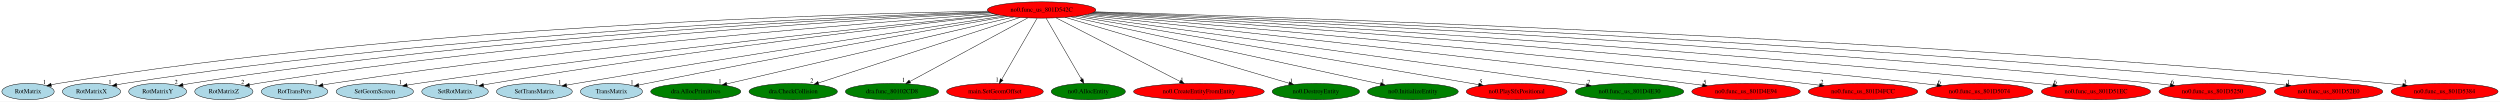
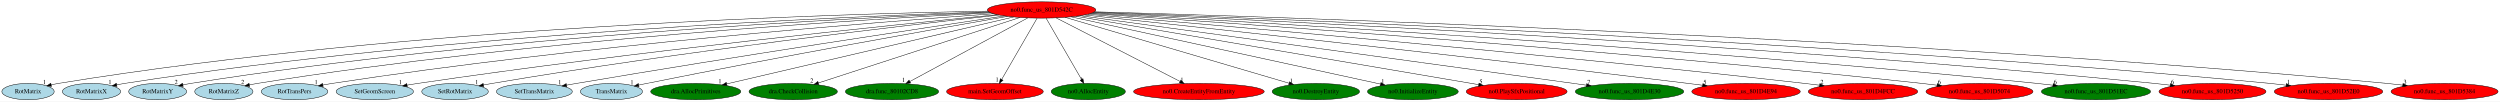
<svg xmlns="http://www.w3.org/2000/svg" xmlns:xlink="http://www.w3.org/1999/xlink" width="5515pt" height="224pt" viewBox="0.00 0.00 5515.13 224.00">
  <g id="graph0" class="graph" transform="scale(1 1) rotate(0) translate(4 220)">
    <polygon fill="white" stroke="transparent" points="-4,4 -4,-220 5511.13,-220 5511.13,4 -4,4" />
    <g id="node1" class="node">
      <ellipse fill="red" stroke="black" cx="2293.84" cy="-198" rx="119.68" ry="18" />
      <text text-anchor="middle" x="2293.84" y="-194.3" font-family="Times,serif" font-size="14.00">no0.func_us_801D542C</text>
    </g>
    <g id="node2" class="node">
      <g id="a_node2">
        <a xlink:href="RotMatrix.svg" xlink:title="RotMatrix">
          <ellipse fill="lightblue" stroke="black" cx="57.84" cy="-18" rx="57.69" ry="18" />
          <text text-anchor="middle" x="57.84" y="-14.3" font-family="Times,serif" font-size="14.00">RotMatrix</text>
        </a>
      </g>
    </g>
    <g id="edge1" class="edge">
      <path fill="none" stroke="black" d="M2175.44,-195.44C1847.43,-189.58 900.06,-162.13 124.84,-36 119.72,-35.17 114.41,-34.13 109.13,-32.98" />
      <polygon fill="black" stroke="black" points="109.6,-29.5 99.07,-30.66 108.02,-36.32 109.6,-29.5" />
      <text text-anchor="middle" x="94.07" y="-34.46" font-family="Times,serif" font-size="14.00">1</text>
    </g>
    <g id="node3" class="node">
      <g id="a_node3">
        <a xlink:href="RotMatrixX.svg" xlink:title="RotMatrixX">
          <ellipse fill="lightblue" stroke="black" cx="197.84" cy="-18" rx="64.19" ry="18" />
          <text text-anchor="middle" x="197.84" y="-14.3" font-family="Times,serif" font-size="14.00">RotMatrixX</text>
        </a>
      </g>
    </g>
    <g id="edge2" class="edge">
      <path fill="none" stroke="black" d="M2177.39,-193.81C1866.23,-183.99 990.21,-147.75 270.84,-36 265.16,-35.12 259.26,-34.03 253.4,-32.84" />
      <polygon fill="black" stroke="black" points="254.1,-29.41 243.59,-30.75 252.64,-36.26 254.1,-29.41" />
      <text text-anchor="middle" x="238.59" y="-34.55" font-family="Times,serif" font-size="14.00">1</text>
    </g>
    <g id="node4" class="node">
      <g id="a_node4">
        <a xlink:href="RotMatrixY.svg" xlink:title="RotMatrixY">
          <ellipse fill="lightblue" stroke="black" cx="343.84" cy="-18" rx="63.89" ry="18" />
          <text text-anchor="middle" x="343.84" y="-14.3" font-family="Times,serif" font-size="14.00">RotMatrixY</text>
        </a>
      </g>
    </g>
    <g id="edge3" class="edge">
      <path fill="none" stroke="black" d="M2179.16,-192.88C1884.82,-181.08 1079.26,-140.99 416.84,-36 411.16,-35.1 405.27,-34 399.4,-32.81" />
      <polygon fill="black" stroke="black" points="400.11,-29.38 389.6,-30.71 398.65,-36.22 400.11,-29.38" />
      <text text-anchor="middle" x="384.6" y="-34.51" font-family="Times,serif" font-size="14.00">2</text>
    </g>
    <g id="node5" class="node">
      <g id="a_node5">
        <a xlink:href="RotMatrixZ.svg" xlink:title="RotMatrixZ">
          <ellipse fill="lightblue" stroke="black" cx="489.84" cy="-18" rx="64.19" ry="18" />
          <text text-anchor="middle" x="489.84" y="-14.3" font-family="Times,serif" font-size="14.00">RotMatrixZ</text>
        </a>
      </g>
    </g>
    <g id="edge4" class="edge">
      <path fill="none" stroke="black" d="M2181.63,-191.74C1905.17,-177.65 1169.73,-133.35 563.84,-36 558.09,-35.08 552.12,-33.96 546.17,-32.76" />
      <polygon fill="black" stroke="black" points="546.75,-29.3 536.24,-30.65 545.3,-36.15 546.75,-29.3" />
      <text text-anchor="middle" x="531.24" y="-34.45" font-family="Times,serif" font-size="14.00">2</text>
    </g>
    <g id="node6" class="node">
      <g id="a_node6">
        <a xlink:href="RotTransPers.svg" xlink:title="RotTransPers">
          <ellipse fill="lightblue" stroke="black" cx="645.84" cy="-18" rx="73.39" ry="18" />
          <text text-anchor="middle" x="645.84" y="-14.3" font-family="Times,serif" font-size="14.00">RotTransPers</text>
        </a>
      </g>
    </g>
    <g id="edge5" class="edge">
      <path fill="none" stroke="black" d="M2187.59,-189.74C1934.13,-171.61 1274.53,-119.74 728.84,-36 722.2,-34.98 715.29,-33.78 708.41,-32.51" />
      <polygon fill="black" stroke="black" points="708.87,-29.03 698.39,-30.58 707.55,-35.9 708.87,-29.03" />
      <text text-anchor="middle" x="693.39" y="-34.38" font-family="Times,serif" font-size="14.00">1</text>
    </g>
    <g id="node7" class="node">
      <g id="a_node7">
        <a xlink:href="SetGeomScreen.svg" xlink:title="SetGeomScreen">
          <ellipse fill="lightblue" stroke="black" cx="822.84" cy="-18" rx="85.29" ry="18" />
          <text text-anchor="middle" x="822.84" y="-14.3" font-family="Times,serif" font-size="14.00">SetGeomScreen</text>
        </a>
      </g>
    </g>
    <g id="edge6" class="edge">
      <path fill="none" stroke="black" d="M2195.98,-187.61C1970.17,-165.49 1395.49,-106.61 917.84,-36 910.15,-34.86 902.13,-33.58 894.14,-32.24" />
      <polygon fill="black" stroke="black" points="894.53,-28.75 884.08,-30.52 893.35,-35.65 894.53,-28.75" />
      <text text-anchor="middle" x="879.08" y="-34.32" font-family="Times,serif" font-size="14.00">1</text>
    </g>
    <g id="node8" class="node">
      <g id="a_node8">
        <a xlink:href="SetRotMatrix.svg" xlink:title="SetRotMatrix">
          <ellipse fill="lightblue" stroke="black" cx="999.84" cy="-18" rx="73.39" ry="18" />
          <text text-anchor="middle" x="999.84" y="-14.3" font-family="Times,serif" font-size="14.00">SetRotMatrix</text>
        </a>
      </g>
    </g>
    <g id="edge7" class="edge">
      <path fill="none" stroke="black" d="M2199.59,-186.83C1995.25,-164.27 1496.46,-106.42 1081.84,-36 1075.64,-34.95 1069.18,-33.76 1062.74,-32.52" />
      <polygon fill="black" stroke="black" points="1063.16,-29.04 1052.67,-30.54 1061.81,-35.9 1063.16,-29.04" />
      <text text-anchor="middle" x="1047.67" y="-34.34" font-family="Times,serif" font-size="14.00">1</text>
    </g>
    <g id="node9" class="node">
      <g id="a_node9">
        <a xlink:href="SetTransMatrix.svg" xlink:title="SetTransMatrix">
          <ellipse fill="lightblue" stroke="black" cx="1174.84" cy="-18" rx="83.69" ry="18" />
          <text text-anchor="middle" x="1174.84" y="-14.3" font-family="Times,serif" font-size="14.00">SetTransMatrix</text>
        </a>
      </g>
    </g>
    <g id="edge8" class="edge">
      <path fill="none" stroke="black" d="M2211.94,-184.86C2037.9,-158.91 1618.48,-95.55 1267.84,-36 1260.72,-34.79 1253.31,-33.5 1245.9,-32.18" />
      <polygon fill="black" stroke="black" points="1246.3,-28.69 1235.84,-30.38 1245.06,-35.58 1246.3,-28.69" />
      <text text-anchor="middle" x="1230.84" y="-34.18" font-family="Times,serif" font-size="14.00">1</text>
    </g>
    <g id="node10" class="node">
      <g id="a_node10">
        <a xlink:href="TransMatrix.svg" xlink:title="TransMatrix">
          <ellipse fill="lightblue" stroke="black" cx="1344.84" cy="-18" rx="68.49" ry="18" />
          <text text-anchor="middle" x="1344.84" y="-14.3" font-family="Times,serif" font-size="14.00">TransMatrix</text>
        </a>
      </g>
    </g>
    <g id="edge9" class="edge">
      <path fill="none" stroke="black" d="M2218.83,-183.96C2067.85,-157.54 1716.62,-95.15 1422.84,-36 1417.1,-34.84 1411.13,-33.61 1405.15,-32.34" />
      <polygon fill="black" stroke="black" points="1405.66,-28.87 1395.15,-30.21 1404.2,-35.72 1405.66,-28.87" />
      <text text-anchor="middle" x="1390.15" y="-34.01" font-family="Times,serif" font-size="14.00">1</text>
    </g>
    <g id="node11" class="node">
      <g id="a_node11">
        <a xlink:href="dra.AllocPrimitives.svg" xlink:title="dra.AllocPrimitives">
          <ellipse fill="green" stroke="black" cx="1530.84" cy="-18" rx="99.38" ry="18" />
          <text text-anchor="middle" x="1530.84" y="-14.3" font-family="Times,serif" font-size="14.00">dra.AllocPrimitives</text>
        </a>
      </g>
    </g>
    <g id="edge10" class="edge">
      <path fill="none" stroke="black" d="M2232.05,-182.58C2090.99,-149.68 1746.13,-69.22 1599.08,-34.92" />
      <polygon fill="black" stroke="black" points="1599.8,-31.49 1589.26,-32.63 1598.21,-38.31 1599.8,-31.49" />
      <text text-anchor="middle" x="1584.26" y="-36.43" font-family="Times,serif" font-size="14.00">1</text>
    </g>
    <g id="node12" class="node">
      <g id="a_node12">
        <a xlink:href="dra.CheckCollision.svg" xlink:title="dra.CheckCollision">
          <ellipse fill="green" stroke="black" cx="1745.84" cy="-18" rx="97.48" ry="18" />
          <text text-anchor="middle" x="1745.84" y="-14.3" font-family="Times,serif" font-size="14.00">dra.CheckCollision</text>
        </a>
      </g>
    </g>
    <g id="edge11" class="edge">
      <path fill="none" stroke="black" d="M2245.69,-181.36C2144.26,-148.41 1909.1,-72.03 1801.46,-37.06" />
      <polygon fill="black" stroke="black" points="1802.35,-33.67 1791.75,-33.91 1800.18,-40.33 1802.35,-33.67" />
      <text text-anchor="middle" x="1786.75" y="-37.71" font-family="Times,serif" font-size="14.00">2</text>
    </g>
    <g id="node13" class="node">
      <g id="a_node13">
        <a xlink:href="dra.func_80102CD8.svg" xlink:title="dra.func_80102CD8">
          <ellipse fill="green" stroke="black" cx="1963.84" cy="-18" rx="102.88" ry="18" />
          <text text-anchor="middle" x="1963.84" y="-14.3" font-family="Times,serif" font-size="14.00">dra.func_80102CD8</text>
        </a>
      </g>
    </g>
    <g id="edge12" class="edge">
      <path fill="none" stroke="black" d="M2263.39,-180.57C2203.35,-148.19 2069.76,-76.13 2003.16,-40.21" />
      <polygon fill="black" stroke="black" points="2004.69,-37.05 1994.23,-35.39 2001.37,-43.21 2004.69,-37.05" />
      <text text-anchor="middle" x="1989.23" y="-39.19" font-family="Times,serif" font-size="14.00">1</text>
    </g>
    <g id="node14" class="node">
      <g id="a_node14">
        <a xlink:href="main.SetGeomOffset.svg" xlink:title="main.SetGeomOffset">
          <ellipse fill="red" stroke="black" cx="2190.84" cy="-18" rx="106.68" ry="18" />
          <text text-anchor="middle" x="2190.84" y="-14.3" font-family="Times,serif" font-size="14.00">main.SetGeomOffset</text>
        </a>
      </g>
    </g>
    <g id="edge13" class="edge">
      <path fill="none" stroke="black" d="M2283.97,-179.93C2265.82,-148.57 2227.07,-81.6 2205.72,-44.71" />
      <polygon fill="black" stroke="black" points="2208.73,-42.92 2200.69,-36.02 2202.67,-46.42 2208.73,-42.92" />
      <text text-anchor="middle" x="2195.69" y="-39.82" font-family="Times,serif" font-size="14.00">1</text>
    </g>
    <g id="node15" class="node">
      <g id="a_node15">
        <a xlink:href="no0.AllocEntity.svg" xlink:title="no0.AllocEntity">
          <ellipse fill="green" stroke="black" cx="2396.84" cy="-18" rx="81.79" ry="18" />
          <text text-anchor="middle" x="2396.84" y="-14.3" font-family="Times,serif" font-size="14.00">no0.AllocEntity</text>
        </a>
      </g>
    </g>
    <g id="edge14" class="edge">
      <path fill="none" stroke="black" d="M2303.72,-179.93C2321.87,-148.57 2360.62,-81.6 2381.97,-44.71" />
      <polygon fill="black" stroke="black" points="2385.02,-46.42 2387,-36.02 2378.96,-42.92 2385.02,-46.42" />
      <text text-anchor="middle" x="2382" y="-39.82" font-family="Times,serif" font-size="14.00">1</text>
    </g>
    <g id="node16" class="node">
      <g id="a_node16">
        <a xlink:href="no0.CreateEntityFromEntity.svg" xlink:title="no0.CreateEntityFromEntity">
          <ellipse fill="red" stroke="black" cx="2640.84" cy="-18" rx="144.07" ry="18" />
          <text text-anchor="middle" x="2640.84" y="-14.3" font-family="Times,serif" font-size="14.00">no0.CreateEntityFromEntity</text>
        </a>
      </g>
    </g>
    <g id="edge15" class="edge">
      <path fill="none" stroke="black" d="M2325.87,-180.57C2388.97,-148.2 2529.34,-76.2 2599.4,-40.26" />
      <polygon fill="black" stroke="black" points="2601.09,-43.32 2608.39,-35.65 2597.9,-37.1 2601.09,-43.32" />
      <text text-anchor="middle" x="2603.39" y="-39.45" font-family="Times,serif" font-size="14.00">1</text>
    </g>
    <g id="node17" class="node">
      <g id="a_node17">
        <a xlink:href="no0.DestroyEntity.svg" xlink:title="no0.DestroyEntity">
          <ellipse fill="green" stroke="black" cx="2898.84" cy="-18" rx="96.38" ry="18" />
          <text text-anchor="middle" x="2898.84" y="-14.3" font-family="Times,serif" font-size="14.00">no0.DestroyEntity</text>
        </a>
      </g>
    </g>
    <g id="edge16" class="edge">
      <path fill="none" stroke="black" d="M2345.69,-181.75C2457.73,-148.78 2721.84,-71.08 2839.96,-36.32" />
      <polygon fill="black" stroke="black" points="2840.96,-39.68 2849.57,-33.5 2838.99,-32.96 2840.96,-39.68" />
      <text text-anchor="middle" x="2844.57" y="-37.3" font-family="Times,serif" font-size="14.00">1</text>
    </g>
    <g id="node18" class="node">
      <g id="a_node18">
        <a xlink:href="no0.InitializeEntity.svg" xlink:title="no0.InitializeEntity">
          <ellipse fill="green" stroke="black" cx="3112.84" cy="-18" rx="100.18" ry="18" />
          <text text-anchor="middle" x="3112.84" y="-14.3" font-family="Times,serif" font-size="14.00">no0.InitializeEntity</text>
        </a>
      </g>
    </g>
    <g id="edge17" class="edge">
      <path fill="none" stroke="black" d="M2358.79,-182.88C2509.93,-150.04 2884.26,-68.68 3041.49,-34.51" />
      <polygon fill="black" stroke="black" points="3042.5,-37.87 3051.53,-32.33 3041.02,-31.03 3042.5,-37.87" />
      <text text-anchor="middle" x="3046.53" y="-36.13" font-family="Times,serif" font-size="14.00">1</text>
    </g>
    <g id="node19" class="node">
      <g id="a_node19">
        <a xlink:href="no0.PlaySfxPositional.svg" xlink:title="no0.PlaySfxPositional">
          <ellipse fill="red" stroke="black" cx="3341.84" cy="-18" rx="111.28" ry="18" />
          <text text-anchor="middle" x="3341.84" y="-14.3" font-family="Times,serif" font-size="14.00">no0.PlaySfxPositional</text>
        </a>
      </g>
    </g>
    <g id="edge18" class="edge">
      <path fill="none" stroke="black" d="M2370.06,-184.06C2561.03,-151.62 3058.95,-67.05 3257.92,-33.26" />
      <polygon fill="black" stroke="black" points="3258.75,-36.66 3268.02,-31.54 3257.58,-29.76 3258.75,-36.66" />
      <text text-anchor="middle" x="3263.02" y="-35.34" font-family="Times,serif" font-size="14.00">5</text>
    </g>
    <g id="node20" class="node">
      <g id="a_node20">
        <a xlink:href="no0.func_us_801D4E30.svg" xlink:title="no0.func_us_801D4E30">
          <ellipse fill="green" stroke="black" cx="3590.84" cy="-18" rx="119.68" ry="18" />
          <text text-anchor="middle" x="3590.84" y="-14.3" font-family="Times,serif" font-size="14.00">no0.func_us_801D4E30</text>
        </a>
      </g>
    </g>
    <g id="edge19" class="edge">
      <path fill="none" stroke="black" d="M2378.94,-185.32C2610.76,-153.51 3252.32,-65.46 3495.62,-32.07" />
      <polygon fill="black" stroke="black" points="3496.42,-35.49 3505.85,-30.66 3495.47,-28.56 3496.42,-35.49" />
      <text text-anchor="middle" x="3500.85" y="-34.46" font-family="Times,serif" font-size="14.00">7</text>
    </g>
    <g id="node21" class="node">
      <g id="a_node21">
        <a xlink:href="no0.func_us_801D4E94.svg" xlink:title="no0.func_us_801D4E94">
          <ellipse fill="red" stroke="black" cx="3847.84" cy="-18" rx="119.68" ry="18" />
          <text text-anchor="middle" x="3847.84" y="-14.3" font-family="Times,serif" font-size="14.00">no0.func_us_801D4E94</text>
        </a>
      </g>
    </g>
    <g id="edge20" class="edge">
      <path fill="none" stroke="black" d="M2388.62,-186.95C2617.55,-162.53 3218.79,-97.55 3719.84,-36 3730.32,-34.71 3741.27,-33.32 3752.17,-31.91" />
      <polygon fill="black" stroke="black" points="3752.69,-35.38 3762.15,-30.62 3751.79,-28.44 3752.69,-35.38" />
      <text text-anchor="middle" x="3757.15" y="-34.42" font-family="Times,serif" font-size="14.00">5</text>
    </g>
    <g id="node22" class="node">
      <g id="a_node22">
        <a xlink:href="no0.func_us_801D4FCC.svg" xlink:title="no0.func_us_801D4FCC">
          <ellipse fill="red" stroke="black" cx="4105.84" cy="-18" rx="120.78" ry="18" />
          <text text-anchor="middle" x="4105.84" y="-14.3" font-family="Times,serif" font-size="14.00">no0.func_us_801D4FCC</text>
        </a>
      </g>
    </g>
    <g id="edge21" class="edge">
      <path fill="none" stroke="black" d="M2395.95,-188.51C2658.53,-166.4 3378.61,-104.01 3976.84,-36 3987.59,-34.78 3998.82,-33.42 4009.98,-32.02" />
      <polygon fill="black" stroke="black" points="4010.72,-35.45 4020.2,-30.72 4009.84,-28.51 4010.72,-35.45" />
      <text text-anchor="middle" x="4015.2" y="-34.52" font-family="Times,serif" font-size="14.00">2</text>
    </g>
    <g id="node23" class="node">
      <g id="a_node23">
        <a xlink:href="no0.func_us_801D5074.svg" xlink:title="no0.func_us_801D5074">
          <ellipse fill="red" stroke="black" cx="4362.84" cy="-18" rx="118.08" ry="18" />
          <text text-anchor="middle" x="4362.84" y="-14.3" font-family="Times,serif" font-size="14.00">no0.func_us_801D5074</text>
        </a>
      </g>
    </g>
    <g id="edge22" class="edge">
      <path fill="none" stroke="black" d="M2401.13,-190.01C2695.03,-170.45 3537.72,-111.61 4235.84,-36 4246.6,-34.84 4257.85,-33.5 4269.01,-32.1" />
      <polygon fill="black" stroke="black" points="4269.75,-35.53 4279.23,-30.8 4268.87,-28.59 4269.75,-35.53" />
      <text text-anchor="middle" x="4274.23" y="-34.6" font-family="Times,serif" font-size="14.00">6</text>
    </g>
    <g id="node24" class="node">
      <g id="a_node24">
        <a xlink:href="no0.func_us_801D51EC.svg" xlink:title="no0.func_us_801D51EC">
-           <ellipse fill="red" stroke="black" cx="4619.84" cy="-18" rx="120.48" ry="18" />
+           <ellipse fill="green" stroke="black" cx="4619.84" cy="-18" rx="120.48" ry="18" />
          <text text-anchor="middle" x="4619.84" y="-14.3" font-family="Times,serif" font-size="14.00">no0.func_us_801D51EC</text>
        </a>
      </g>
    </g>
    <g id="edge23" class="edge">
      <path fill="none" stroke="black" d="M2404.58,-191.11C2726.84,-173.5 3691.92,-117.36 4489.84,-36 4501.14,-34.85 4512.97,-33.5 4524.7,-32.08" />
      <polygon fill="black" stroke="black" points="4525.47,-35.51 4534.96,-30.81 4524.61,-28.56 4525.47,-35.51" />
      <text text-anchor="middle" x="4529.96" y="-34.61" font-family="Times,serif" font-size="14.00">6</text>
    </g>
    <g id="node25" class="node">
      <g id="a_node25">
        <a xlink:href="no0.func_us_801D5250.svg" xlink:title="no0.func_us_801D5250">
          <ellipse fill="red" stroke="black" cx="4876.84" cy="-18" rx="118.08" ry="18" />
          <text text-anchor="middle" x="4876.84" y="-14.3" font-family="Times,serif" font-size="14.00">no0.func_us_801D5250</text>
        </a>
      </g>
    </g>
    <g id="edge24" class="edge">
      <path fill="none" stroke="black" d="M2407.24,-192.25C2756.76,-177.04 3848.27,-125.23 4748.84,-36 4760.06,-34.89 4771.81,-33.56 4783.44,-32.14" />
      <polygon fill="black" stroke="black" points="4784.13,-35.58 4793.63,-30.87 4783.27,-28.63 4784.13,-35.58" />
      <text text-anchor="middle" x="4788.63" y="-34.67" font-family="Times,serif" font-size="14.00">6</text>
    </g>
    <g id="node26" class="node">
      <g id="a_node26">
        <a xlink:href="no0.func_us_801D52E0.svg" xlink:title="no0.func_us_801D52E0">
          <ellipse fill="red" stroke="black" cx="5132.84" cy="-18" rx="119.68" ry="18" />
          <text text-anchor="middle" x="5132.84" y="-14.3" font-family="Times,serif" font-size="14.00">no0.func_us_801D52E0</text>
        </a>
      </g>
    </g>
    <g id="edge25" class="edge">
      <path fill="none" stroke="black" d="M2408.98,-193.12C2783.51,-179.85 4000.97,-131.75 5003.84,-36 5015.35,-34.9 5027.41,-33.56 5039.35,-32.12" />
      <polygon fill="black" stroke="black" points="5039.83,-35.59 5049.33,-30.89 5038.97,-28.64 5039.83,-35.59" />
      <text text-anchor="middle" x="5044.33" y="-34.69" font-family="Times,serif" font-size="14.00">1</text>
    </g>
    <g id="node27" class="node">
      <g id="a_node27">
        <a xlink:href="no0.func_us_801D5384.svg" xlink:title="no0.func_us_801D5384">
          <ellipse fill="red" stroke="black" cx="5388.84" cy="-18" rx="118.08" ry="18" />
          <text text-anchor="middle" x="5388.84" y="-14.3" font-family="Times,serif" font-size="14.00">no0.func_us_801D5384</text>
        </a>
      </g>
    </g>
    <g id="edge26" class="edge">
      <path fill="none" stroke="black" d="M2410.75,-193.97C2809.9,-182.93 4155.3,-139.91 5261.84,-36 5273.06,-34.95 5284.82,-33.64 5296.45,-32.23" />
      <polygon fill="black" stroke="black" points="5297.14,-35.67 5306.63,-30.97 5296.28,-28.73 5297.14,-35.67" />
      <text text-anchor="middle" x="5301.63" y="-34.77" font-family="Times,serif" font-size="14.00">3</text>
    </g>
  </g>
</svg>
